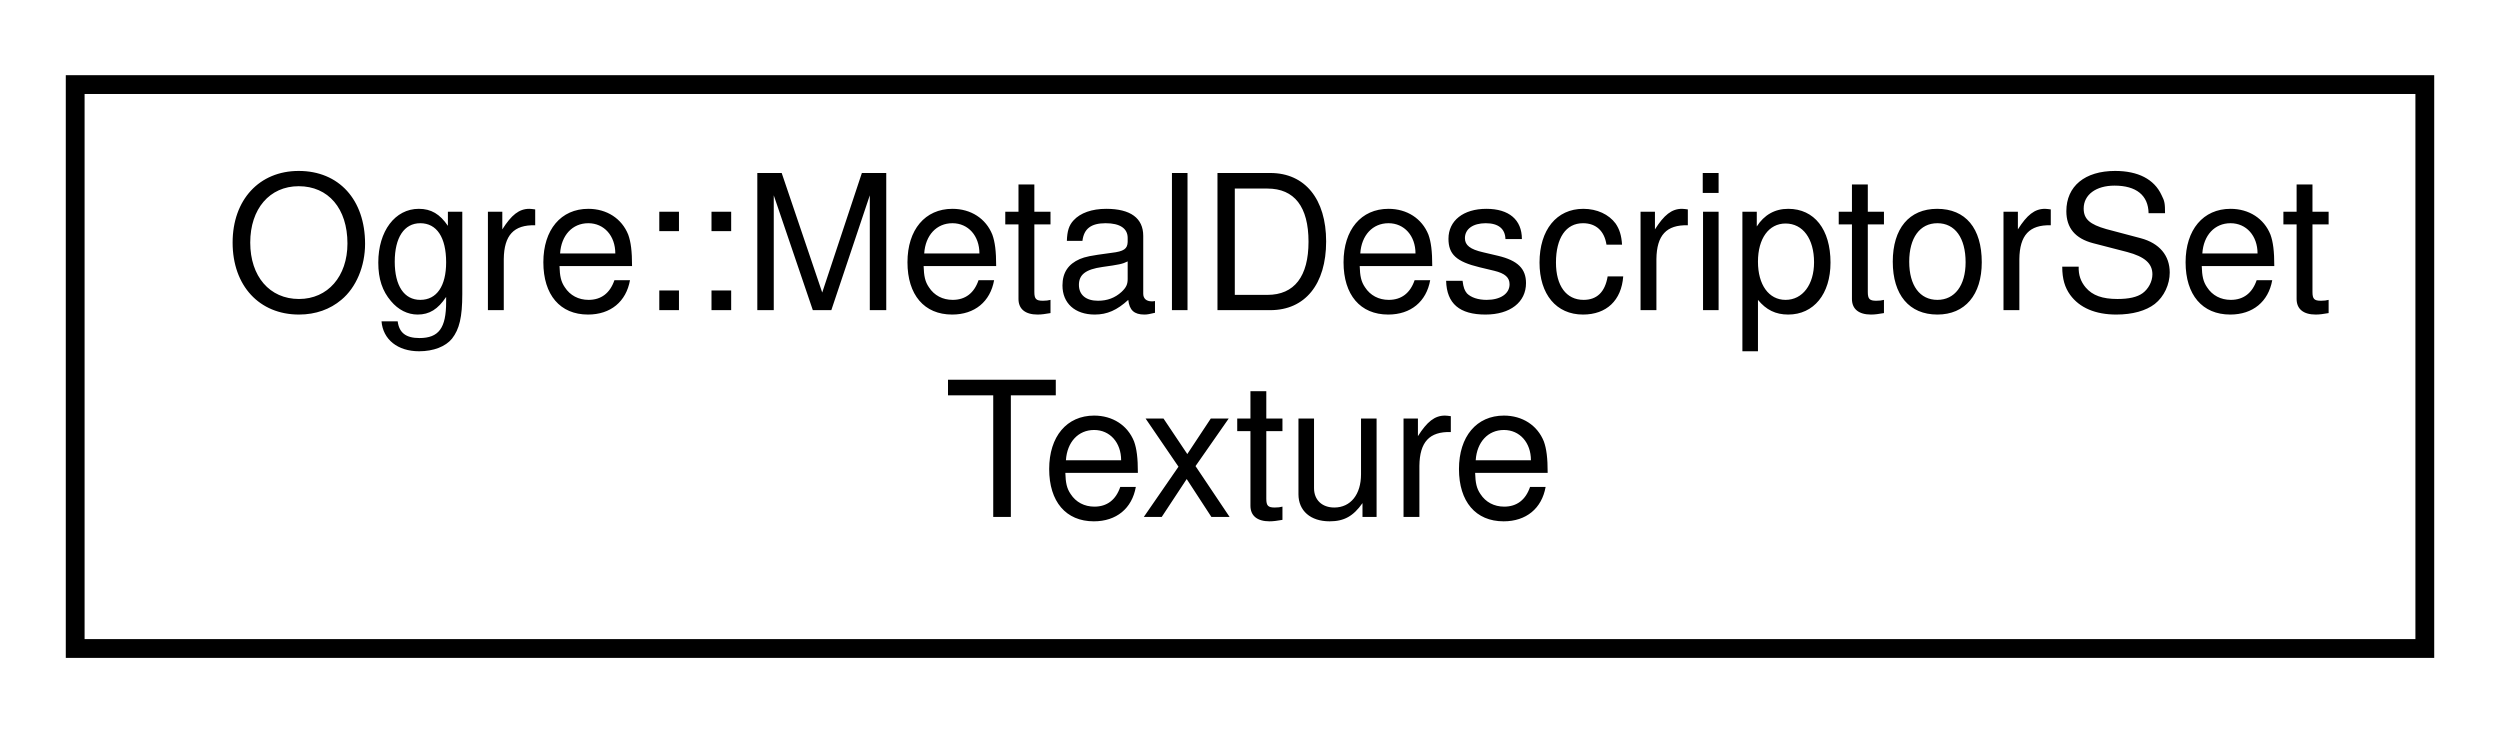
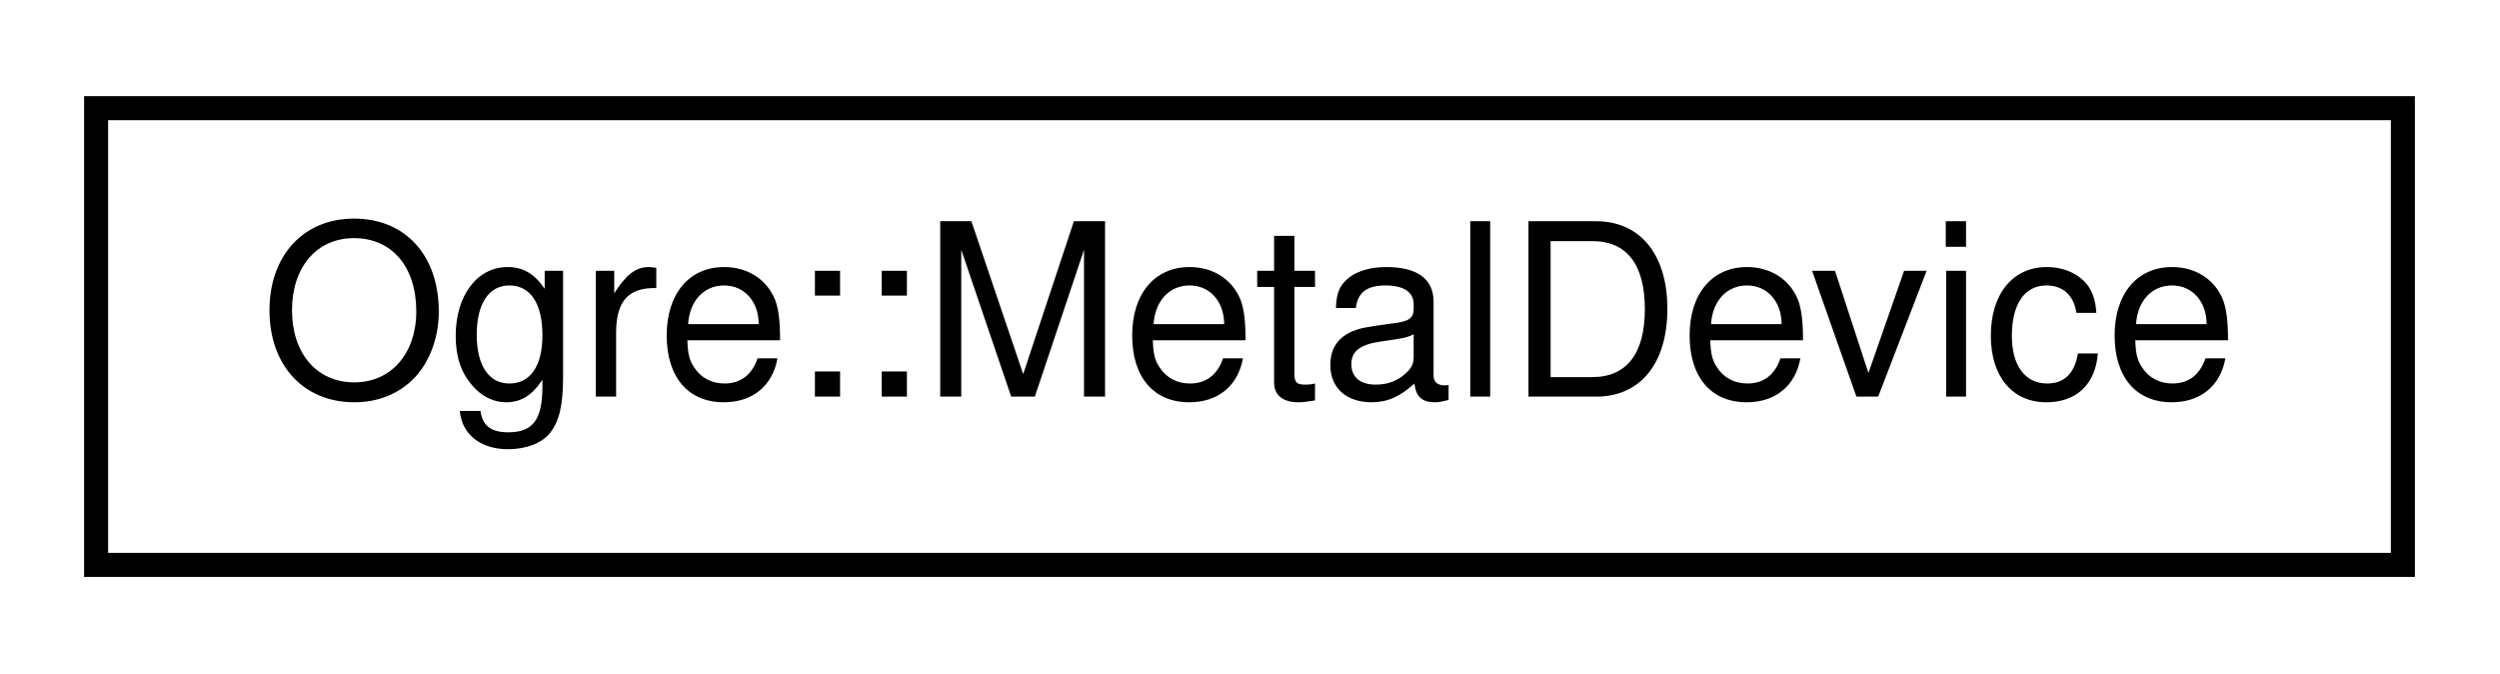
- <svg xmlns="http://www.w3.org/2000/svg" xmlns:xlink="http://www.w3.org/1999/xlink" width="133pt" height="39pt" viewBox="0.00 0.00 133.00 39.00">
-   <g id="graph0" class="graph" transform="scale(1 1) rotate(0) translate(4 35)">
+ <svg xmlns="http://www.w3.org/2000/svg" xmlns:xlink="http://www.w3.org/1999/xlink" width="104pt" height="28pt" viewBox="0.00 0.00 104.00 28.00">
+   <g id="graph0" class="graph" transform="scale(1 1) rotate(0) translate(4 24)">
    <g id="node1" class="node">
      <g id="a_node1">
-         <a xlink:href="struct_ogre_1_1_metal_descriptor_set_texture.html" target="_top" xlink:title=" ">
-           <polygon fill="none" stroke="black" points="0,-0.5 0,-30.5 125,-30.5 125,-0.5 0,-0.5" />
-           <text text-anchor="start" x="8" y="-18.5" font-family="Helvetica,sans-Serif" font-size="10.00">Ogre::MetalDescriptorSet</text>
-           <text text-anchor="middle" x="62.5" y="-7.5" font-family="Helvetica,sans-Serif" font-size="10.00">Texture</text>
+         <a xlink:href="struct_ogre_1_1_metal_device.html" target="_top" xlink:title=" ">
+           <polygon fill="none" stroke="black" points="0,-0.5 0,-19.5 96,-19.5 96,-0.5 0,-0.5" />
+           <text text-anchor="middle" x="48" y="-7.5" font-family="Helvetica,sans-Serif" font-size="10.00">Ogre::MetalDevice</text>
        </a>
      </g>
    </g>
  </g>
</svg>
